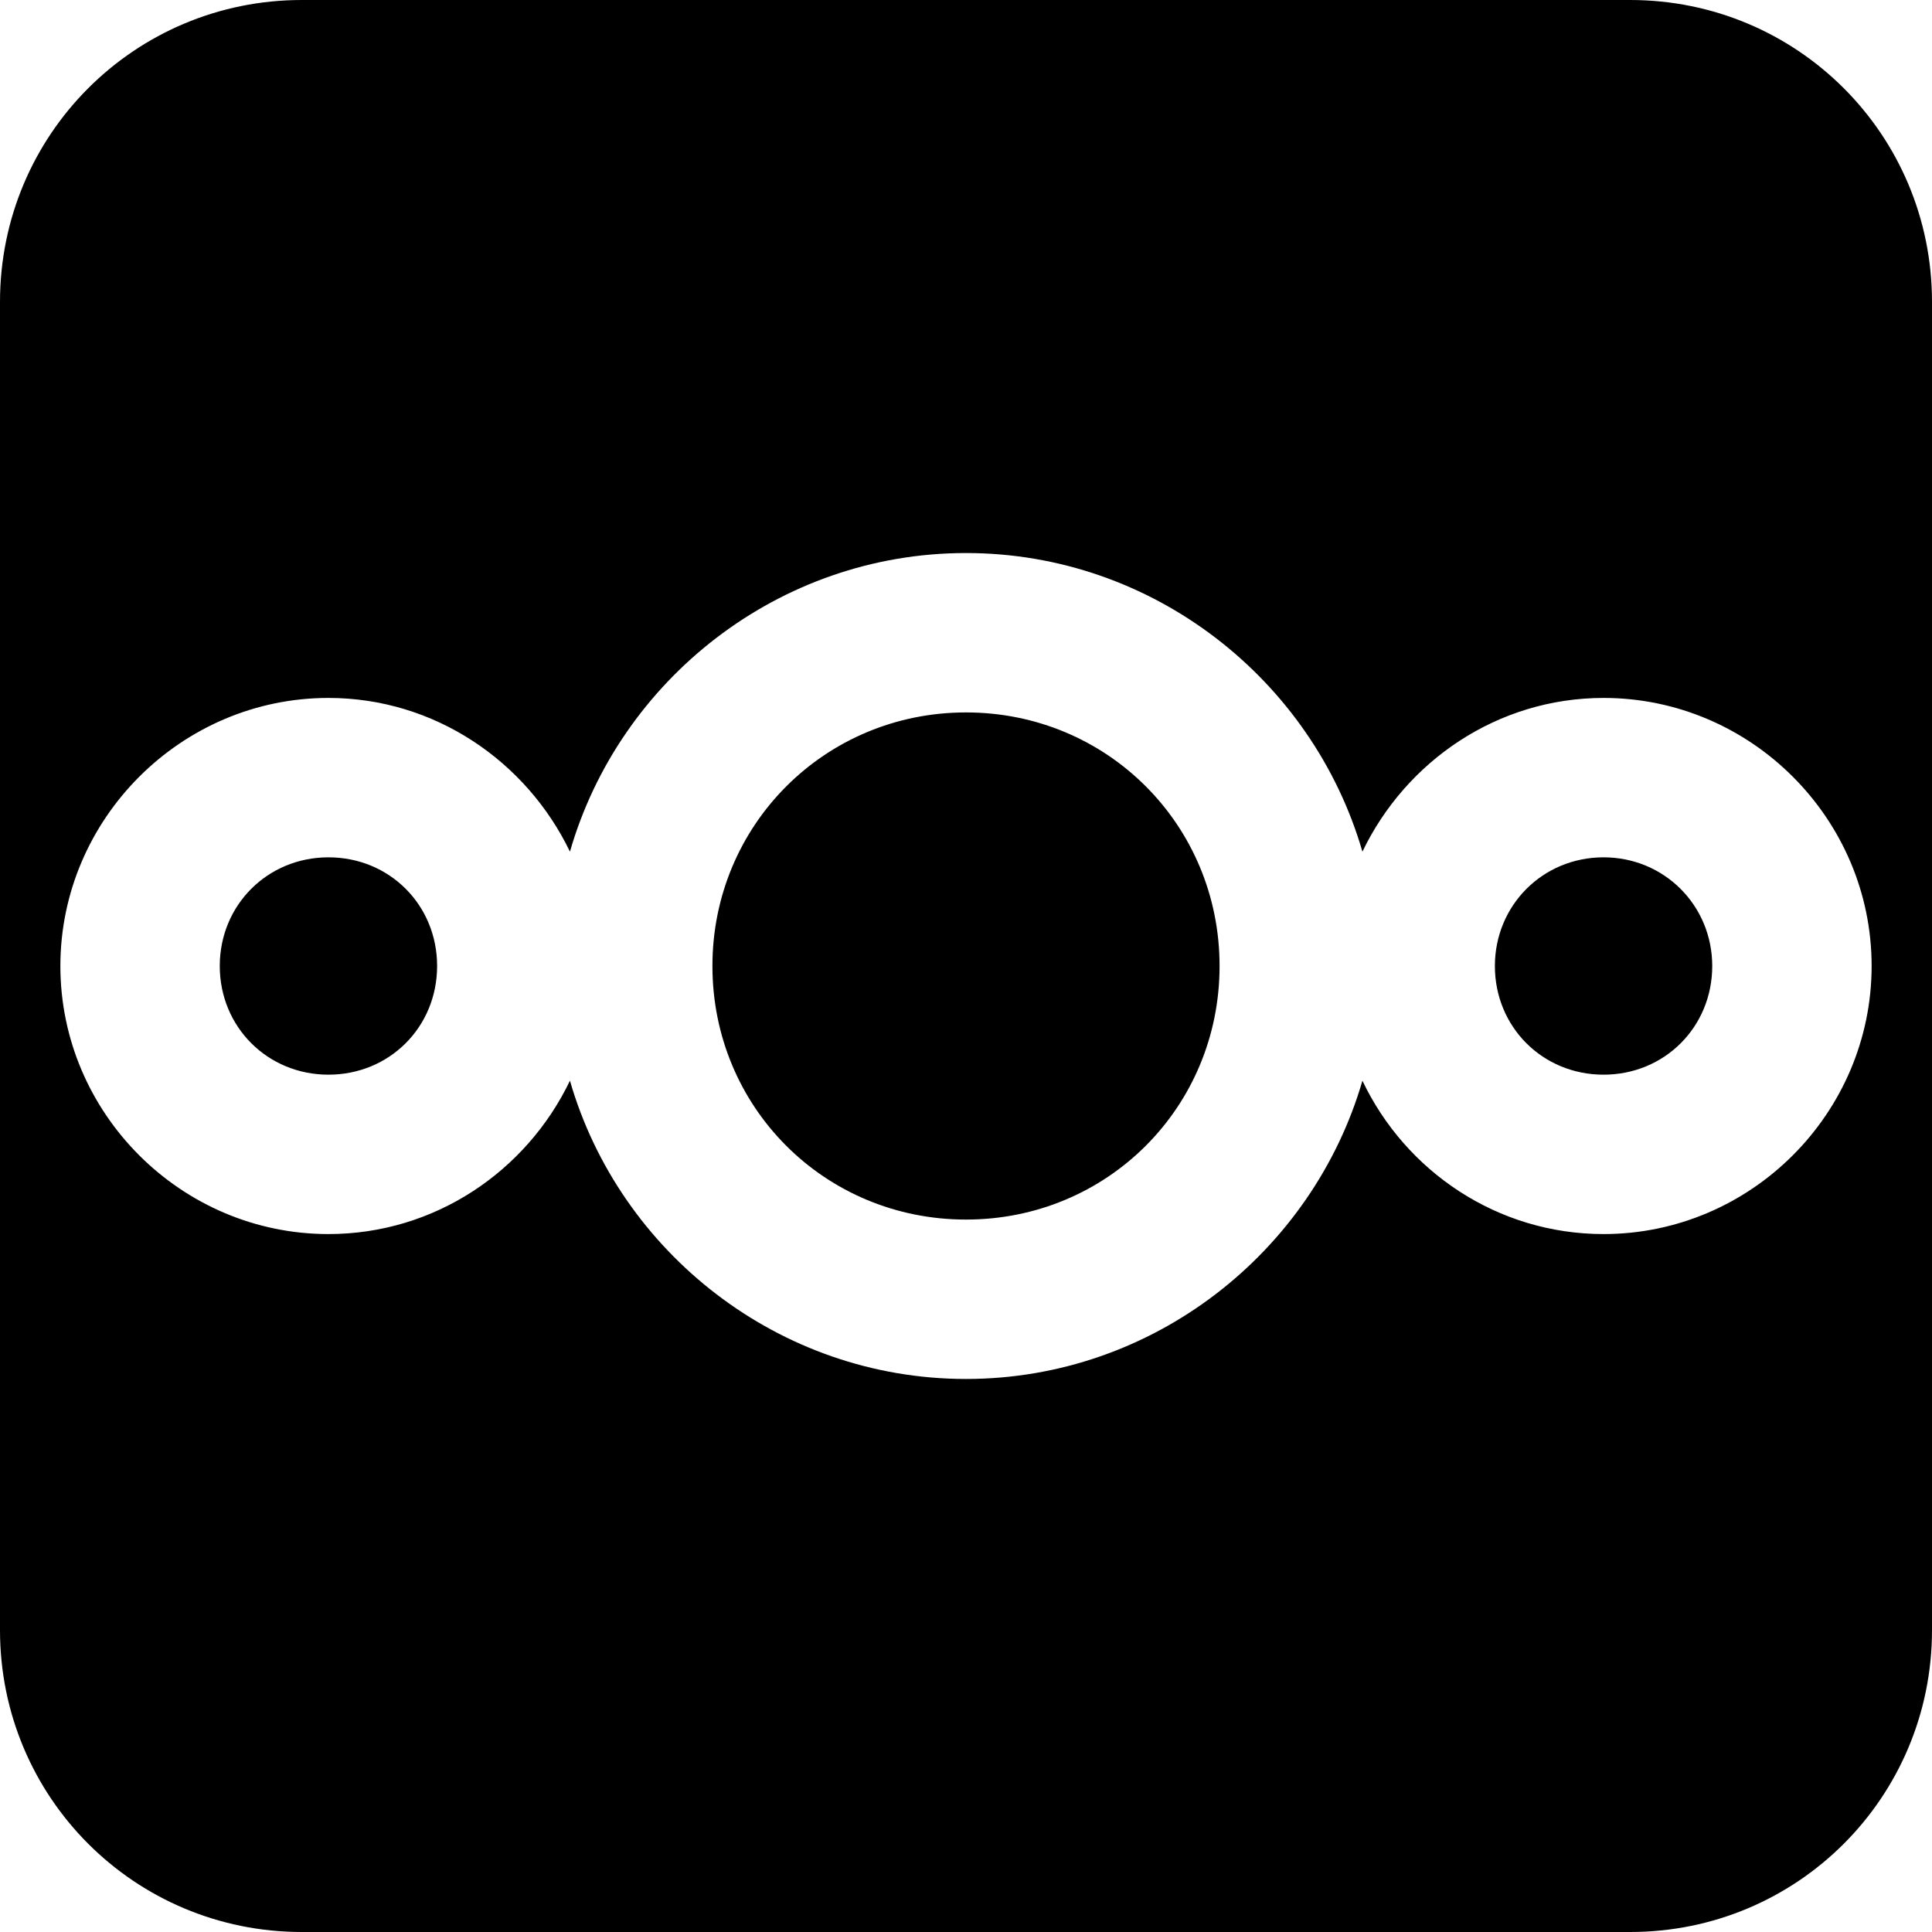
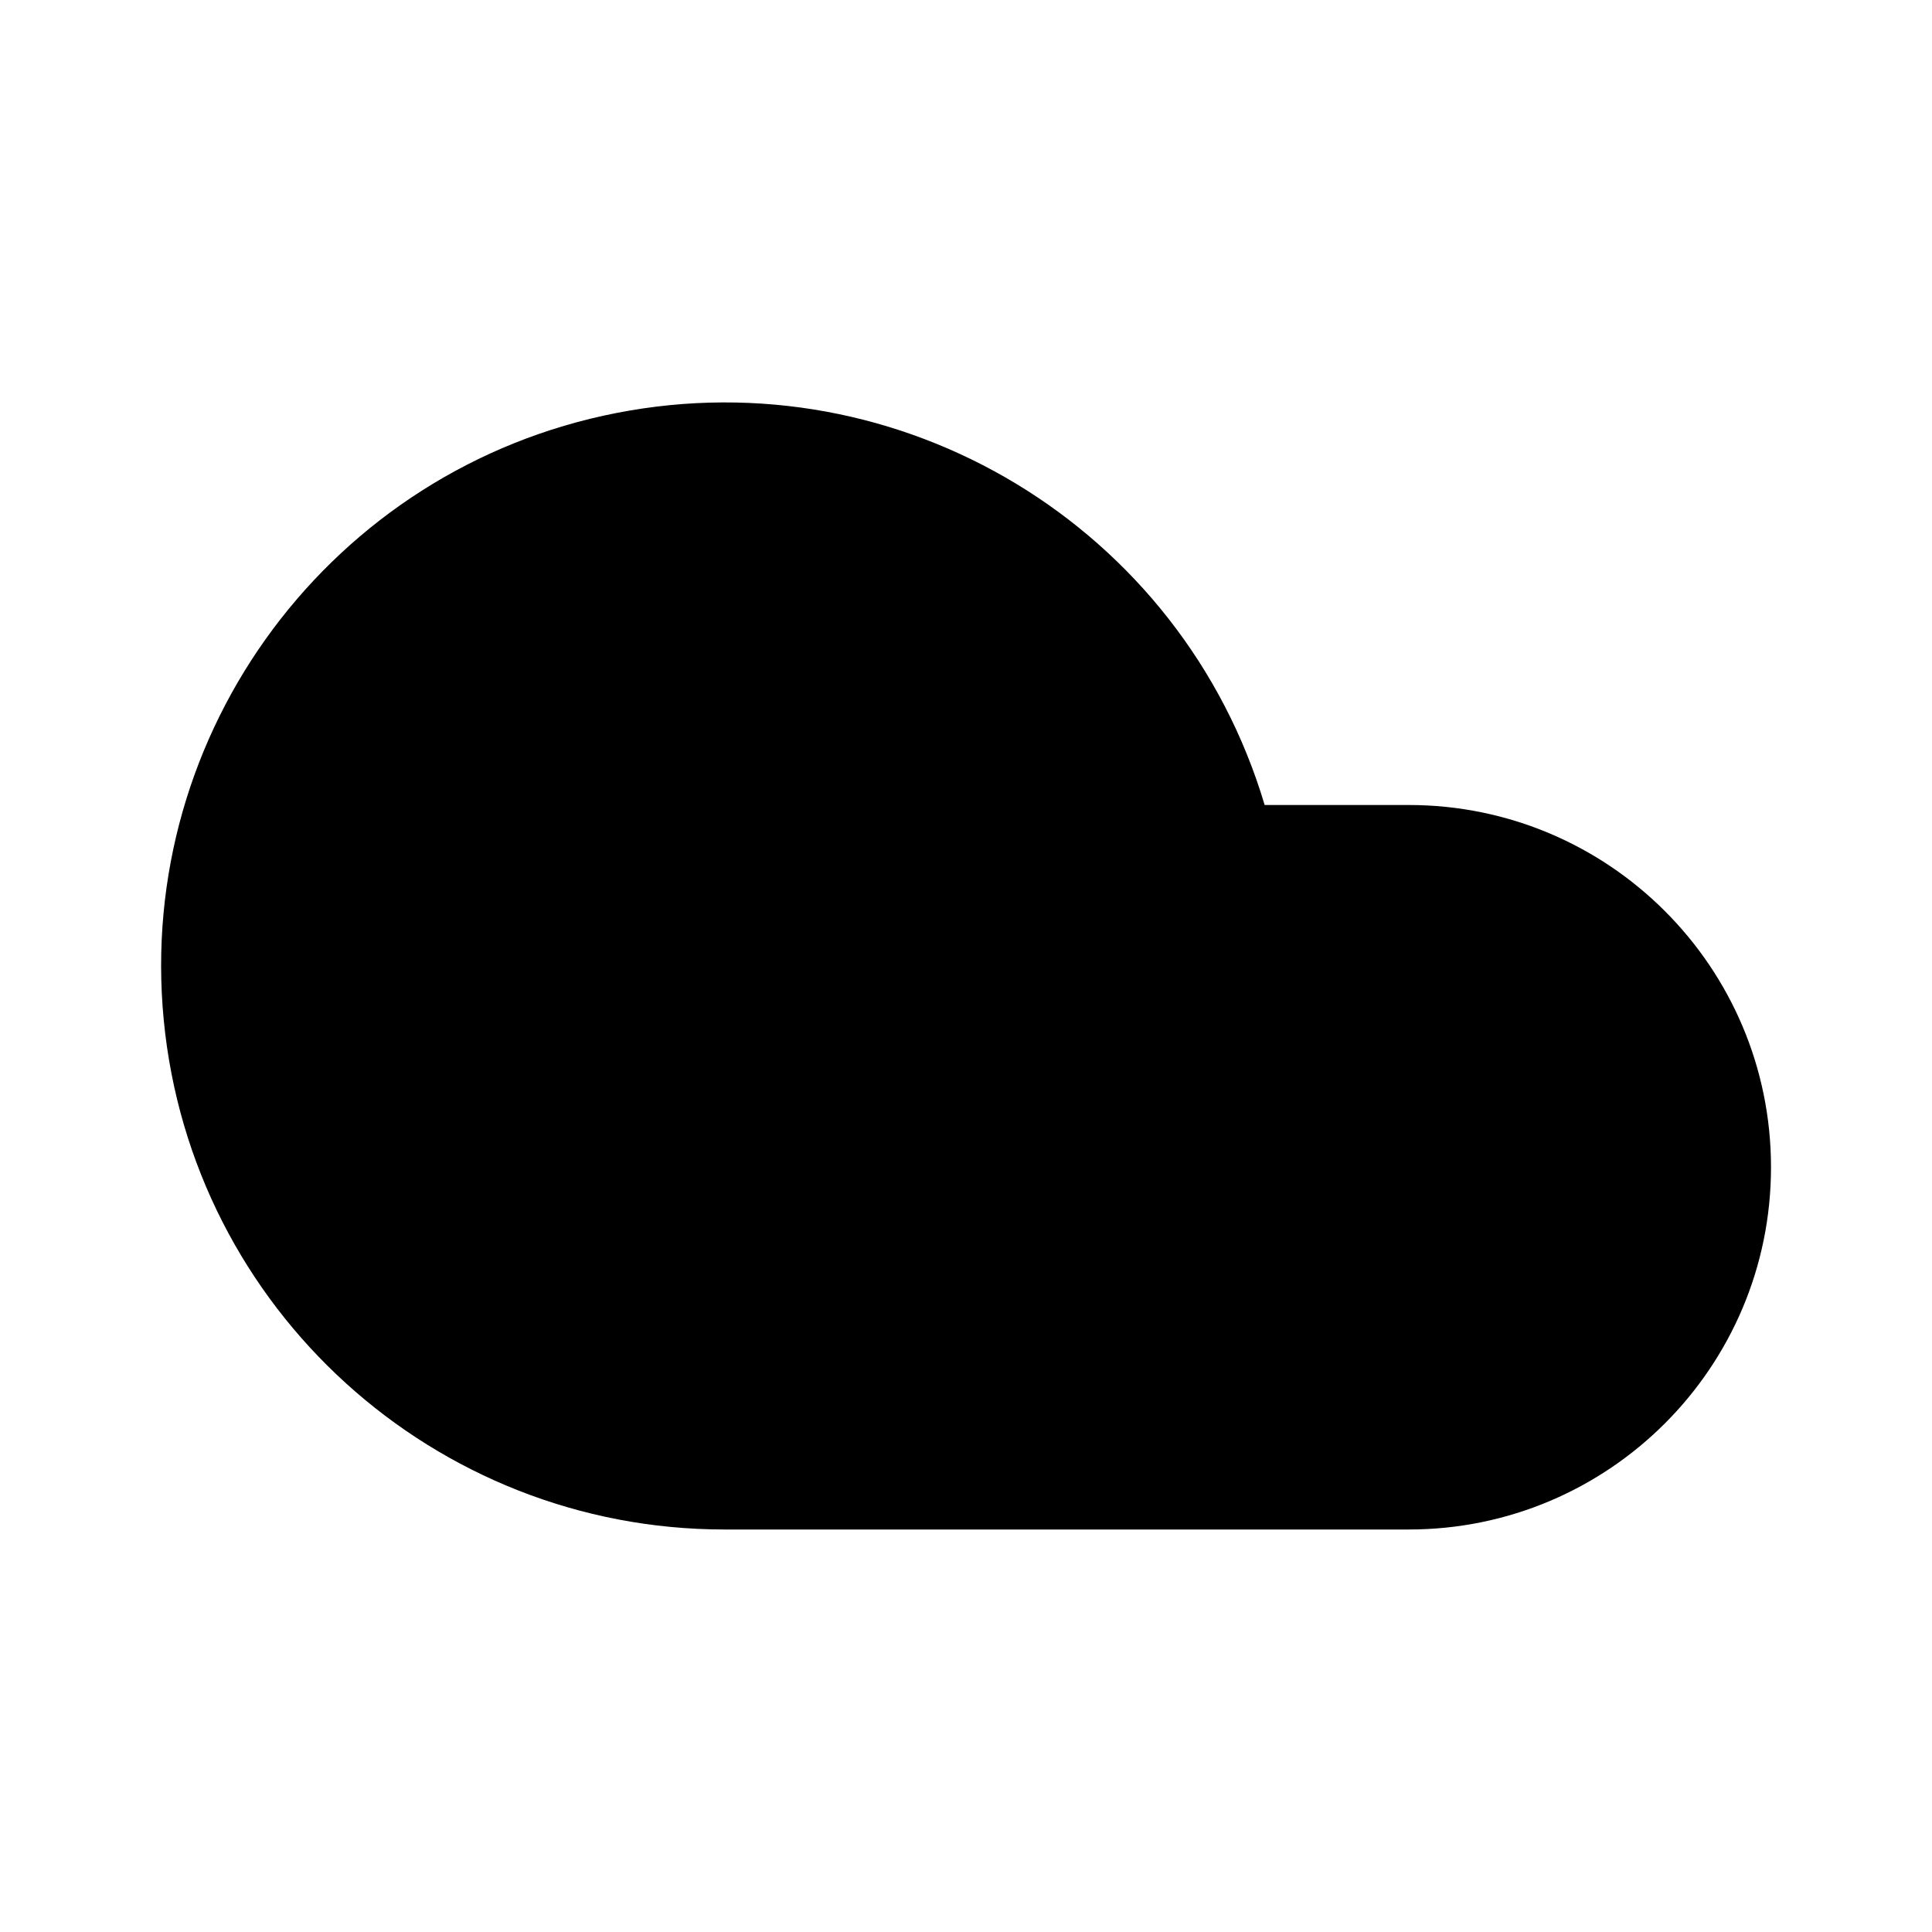
- <svg xmlns="http://www.w3.org/2000/svg" width="16" height="16" version="1.1" viewBox="0 0 16 16">
-   <path d="m2.5 0c-1.385 0-2.5 1.115-2.5 2.5v11c0 1.385 1.115 2.5 2.5 2.5h11c1.385 0 2.5-1.115 2.5-2.5v-11c0-1.385-1.115-2.5-2.5-2.5h-11zm5.5 4.58c1.55 0 2.87 1.05 3.283 2.473 0.359-0.748 1.117-1.273 1.997-1.273 1.22 0 2.22 1 2.22 2.22s-1 2.22-2.22 2.22c-0.88 0-1.64-0.52-1.997-1.27-0.413 1.42-1.733 2.47-3.283 2.47s-2.87-1.05-3.28-2.47c-0.36 0.75-1.12 1.27-2 1.27-1.22 0-2.22-1-2.22-2.22 0-1.218 1-2.22 2.22-2.22 0.88 0 1.64 0.525 2 1.273 0.41-1.423 1.73-2.473 3.28-2.473zm0 1.32c-1.168 0-2.1 0.932-2.1 2.1 0 1.17 0.93 2.1 2.1 2.1s2.1-0.93 2.1-2.1c0-1.168-0.93-2.1-2.1-2.1zm-5.28 1.2c-0.504 0-0.9 0.395-0.9 0.9s0.396 0.9 0.9 0.9c0.506 0 0.9-0.395 0.9-0.9s-0.394-0.9-0.9-0.9zm10.56 0c-0.506 0-0.9 0.4-0.9 0.9 0 0.505 0.395 0.9 0.9 0.9s0.9-0.395 0.9-0.9c0-0.5-0.396-0.9-0.9-0.9z" />
+ <svg xmlns="http://www.w3.org/2000/svg" width="16" height="16" viewBox="0 0 24 24">
+   <path fill="#000" d="M17.5 19H9a7 7 0 1 1 6.71-9h1.79a4.5 4.5 0 1 1 0 9Z" />
</svg>
